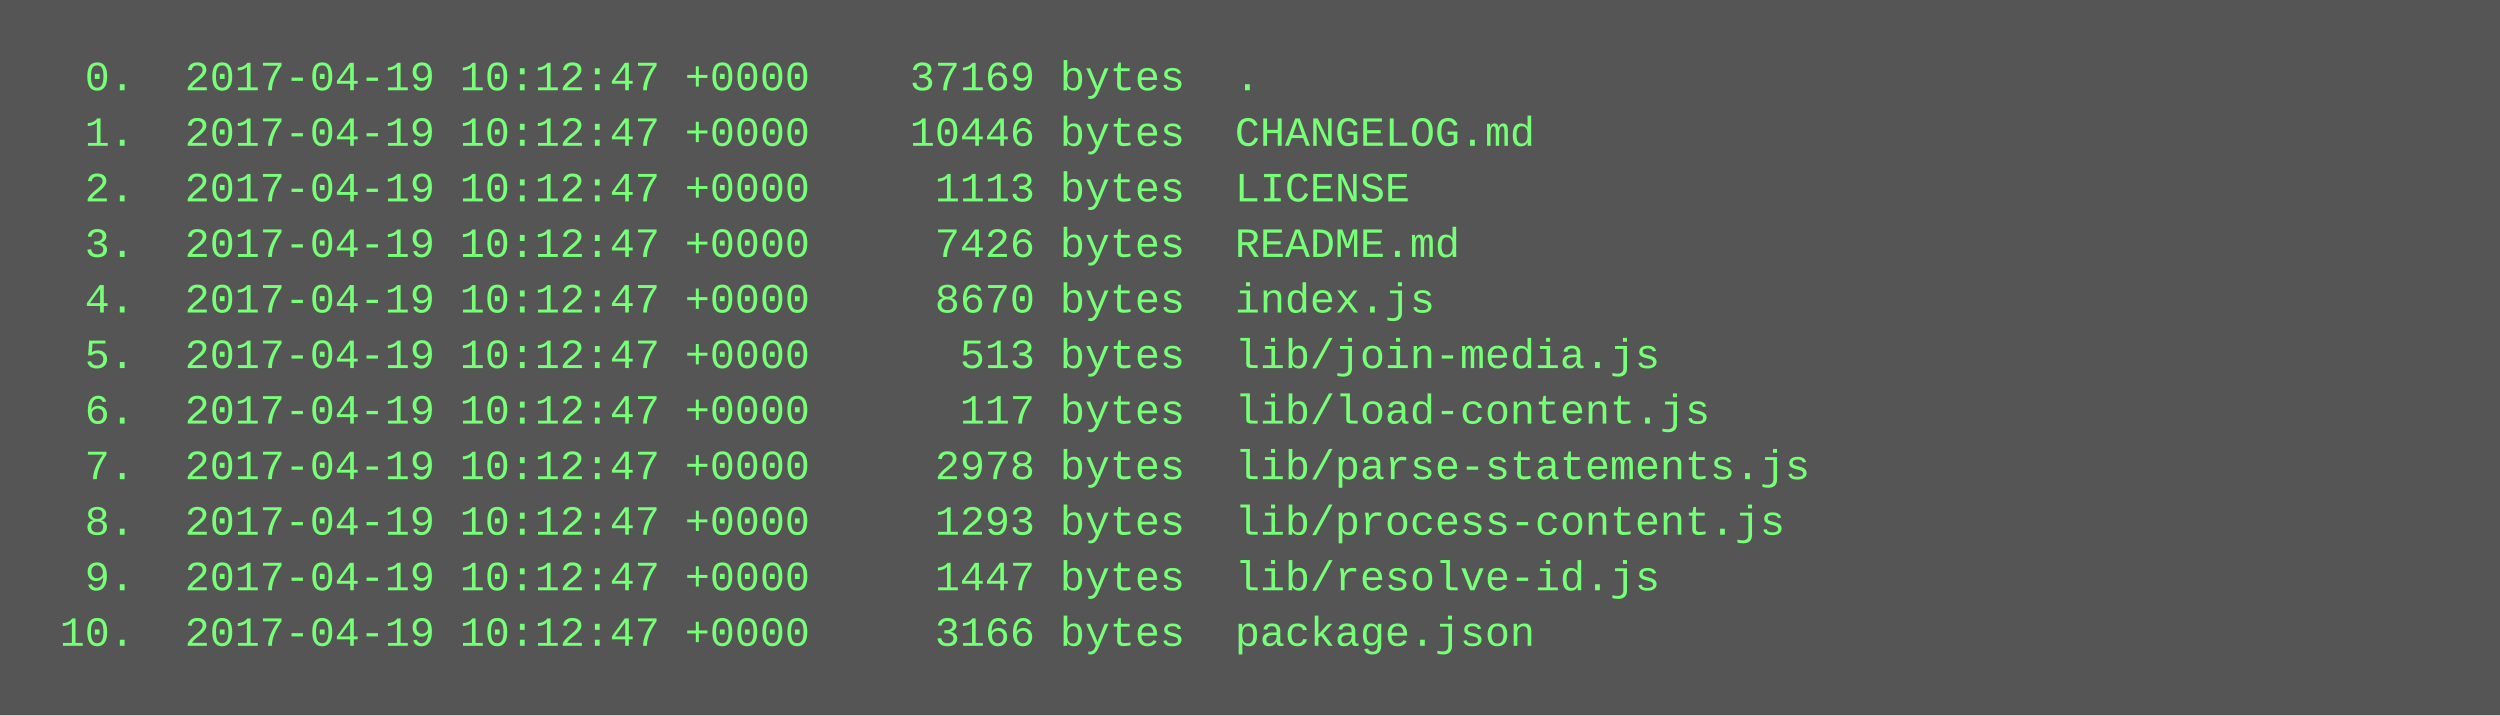
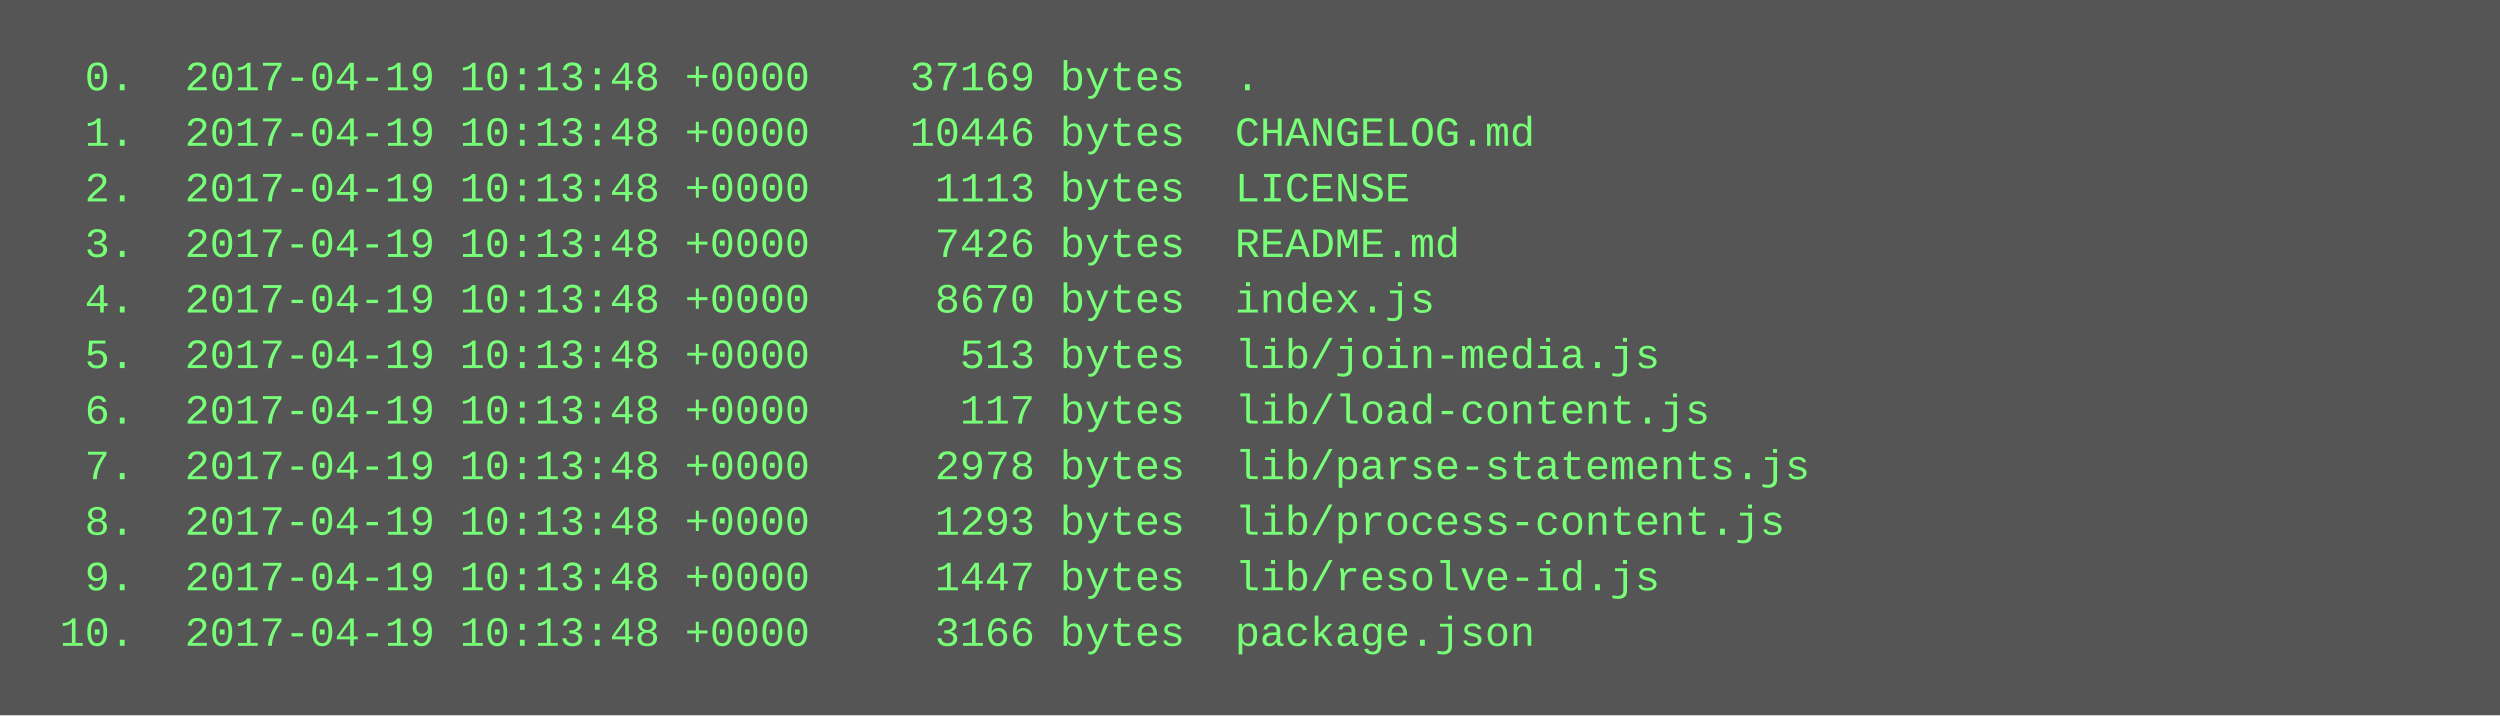
<svg xmlns="http://www.w3.org/2000/svg" height="206" width="720">
  <rect height="206" fill="#555" width="720" />
  <text fill="#7f7" font-family="Courier New" font-size="12" xml:space="preserve">
-     <tspan x="10" y="26">  0.  2017-04-19 10:12:47 +0000    37169 bytes  .</tspan>
-     <tspan x="10" y="42">  1.  2017-04-19 10:12:47 +0000    10446 bytes  CHANGELOG.md</tspan>
-     <tspan x="10" y="58">  2.  2017-04-19 10:12:47 +0000     1113 bytes  LICENSE</tspan>
-     <tspan x="10" y="74">  3.  2017-04-19 10:12:47 +0000     7426 bytes  README.md</tspan>
-     <tspan x="10" y="90">  4.  2017-04-19 10:12:47 +0000     8670 bytes  index.js</tspan>
-     <tspan x="10" y="106">  5.  2017-04-19 10:12:47 +0000      513 bytes  lib/join-media.js</tspan>
-     <tspan x="10" y="122">  6.  2017-04-19 10:12:47 +0000      117 bytes  lib/load-content.js</tspan>
-     <tspan x="10" y="138">  7.  2017-04-19 10:12:47 +0000     2978 bytes  lib/parse-statements.js</tspan>
-     <tspan x="10" y="154">  8.  2017-04-19 10:12:47 +0000     1293 bytes  lib/process-content.js</tspan>
-     <tspan x="10" y="170">  9.  2017-04-19 10:12:47 +0000     1447 bytes  lib/resolve-id.js</tspan>
-     <tspan x="10" y="186"> 10.  2017-04-19 10:12:47 +0000     3166 bytes  package.json</tspan>
+     <tspan x="10" y="26">  0.  2017-04-19 10:13:48 +0000    37169 bytes  .</tspan>
+     <tspan x="10" y="42">  1.  2017-04-19 10:13:48 +0000    10446 bytes  CHANGELOG.md</tspan>
+     <tspan x="10" y="58">  2.  2017-04-19 10:13:48 +0000     1113 bytes  LICENSE</tspan>
+     <tspan x="10" y="74">  3.  2017-04-19 10:13:48 +0000     7426 bytes  README.md</tspan>
+     <tspan x="10" y="90">  4.  2017-04-19 10:13:48 +0000     8670 bytes  index.js</tspan>
+     <tspan x="10" y="106">  5.  2017-04-19 10:13:48 +0000      513 bytes  lib/join-media.js</tspan>
+     <tspan x="10" y="122">  6.  2017-04-19 10:13:48 +0000      117 bytes  lib/load-content.js</tspan>
+     <tspan x="10" y="138">  7.  2017-04-19 10:13:48 +0000     2978 bytes  lib/parse-statements.js</tspan>
+     <tspan x="10" y="154">  8.  2017-04-19 10:13:48 +0000     1293 bytes  lib/process-content.js</tspan>
+     <tspan x="10" y="170">  9.  2017-04-19 10:13:48 +0000     1447 bytes  lib/resolve-id.js</tspan>
+     <tspan x="10" y="186"> 10.  2017-04-19 10:13:48 +0000     3166 bytes  package.json</tspan>
  </text>
</svg>
